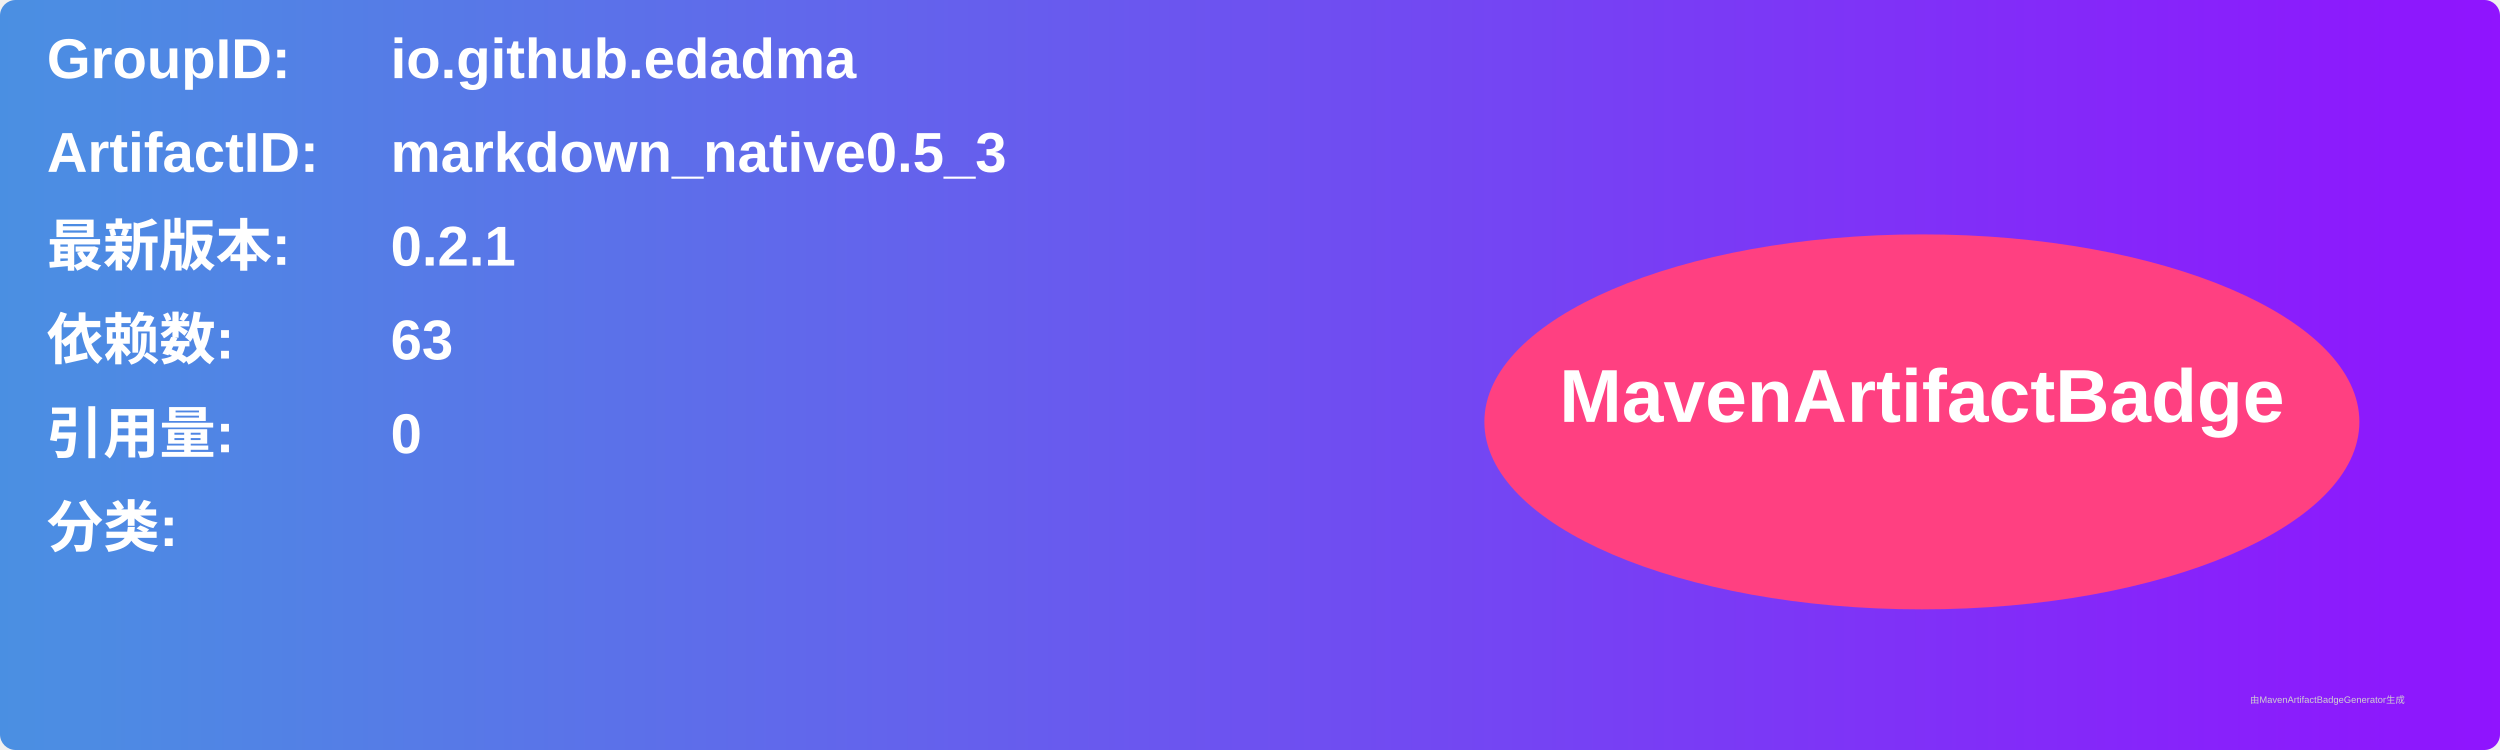
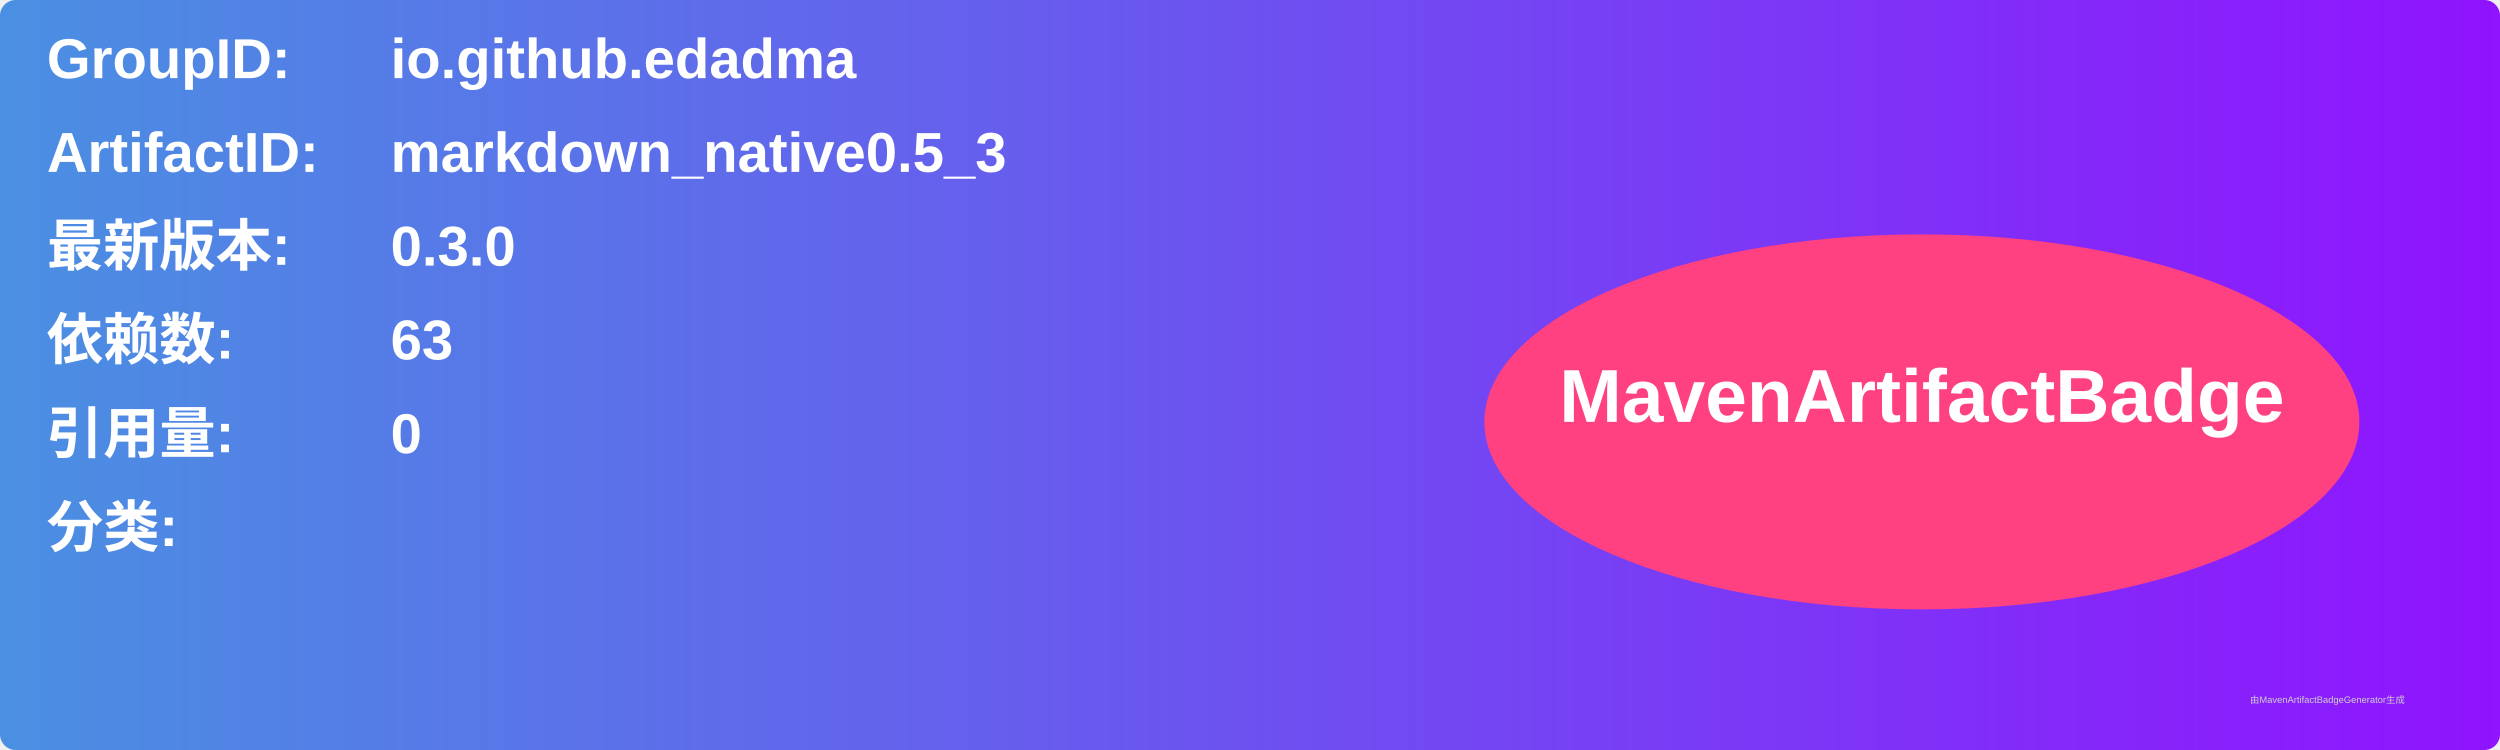
<svg xmlns="http://www.w3.org/2000/svg" width="800" height="240" viewBox="0 0 800 240">
  <linearGradient id="grad" x1="0%" y1="0%" x2="100%" y2="0%">
    <stop offset="0%" stop-color="#4a90e2" />
    <stop offset="100%" stop-color="#9013fe" />
  </linearGradient>
  <rect width="100%" height="100%" rx="5" ry="5" fill="url(#grad)" />
  <g transform="translate(15, 15)">
    <text x="0" y="10" font-family="Arial" font-size="18" fill="white" font-weight="bold" width="260">GroupID:</text>
    <text x="110" y="10" font-family="Arial" font-size="18" fill="white" font-weight="bold" width="460">io.github.edadma</text>
    <text x="0" y="40" font-family="Arial" font-size="18" fill="white" font-weight="bold" width="260">ArtifactID:</text>
    <text x="110" y="40" font-family="Arial" font-size="18" fill="white" font-weight="bold" width="460">markdown_native0.5_3</text>
    <text x="0" y="70" font-family="Arial" font-size="18" fill="white" font-weight="bold">最新版本:</text>
    <text x="110" y="70" font-family="Arial" font-size="18" fill="white" font-weight="bold">
-       <tspan font-weight="bold">0.2.1</tspan>
+       <tspan font-weight="bold">0.3.0</tspan>
    </text>
    <text x="0" y="100" font-family="Arial" font-size="18" fill="white" font-weight="bold">依赖数: </text>
    <text x="110" y="100" font-family="Arial" font-size="18" fill="white">
      <tspan font-weight="bold">63</tspan>
    </text>
    <text x="0" y="130" font-family="Arial" font-size="18" fill="white" font-weight="bold">引用量: </text>
    <text x="110" y="130" font-family="Arial" font-size="18" fill="white">
      <tspan font-weight="bold">0</tspan>
    </text>
    <text x="0" y="160" font-family="Arial" font-size="18" fill="white" font-weight="bold">分类:</text>
    <text x="10" y="190" font-family="Arial" font-size="10" fill="white">
      <tspan font-weight="bold" />
    </text>
    <ellipse cx="600" cy="120" rx="140" ry="60" fill="#ff4081" />
    <text x="600" y="120" text-anchor="middle" font-family="Arial" font-size="24" fill="white" font-weight="bold">MavenArtifactBadge</text>
  </g>
  <text x="720" y="225" font-family="Arial" font-size="3" fill="#d0d0d0">由MavenArtifactBadgeGenerator生成</text>
</svg>
